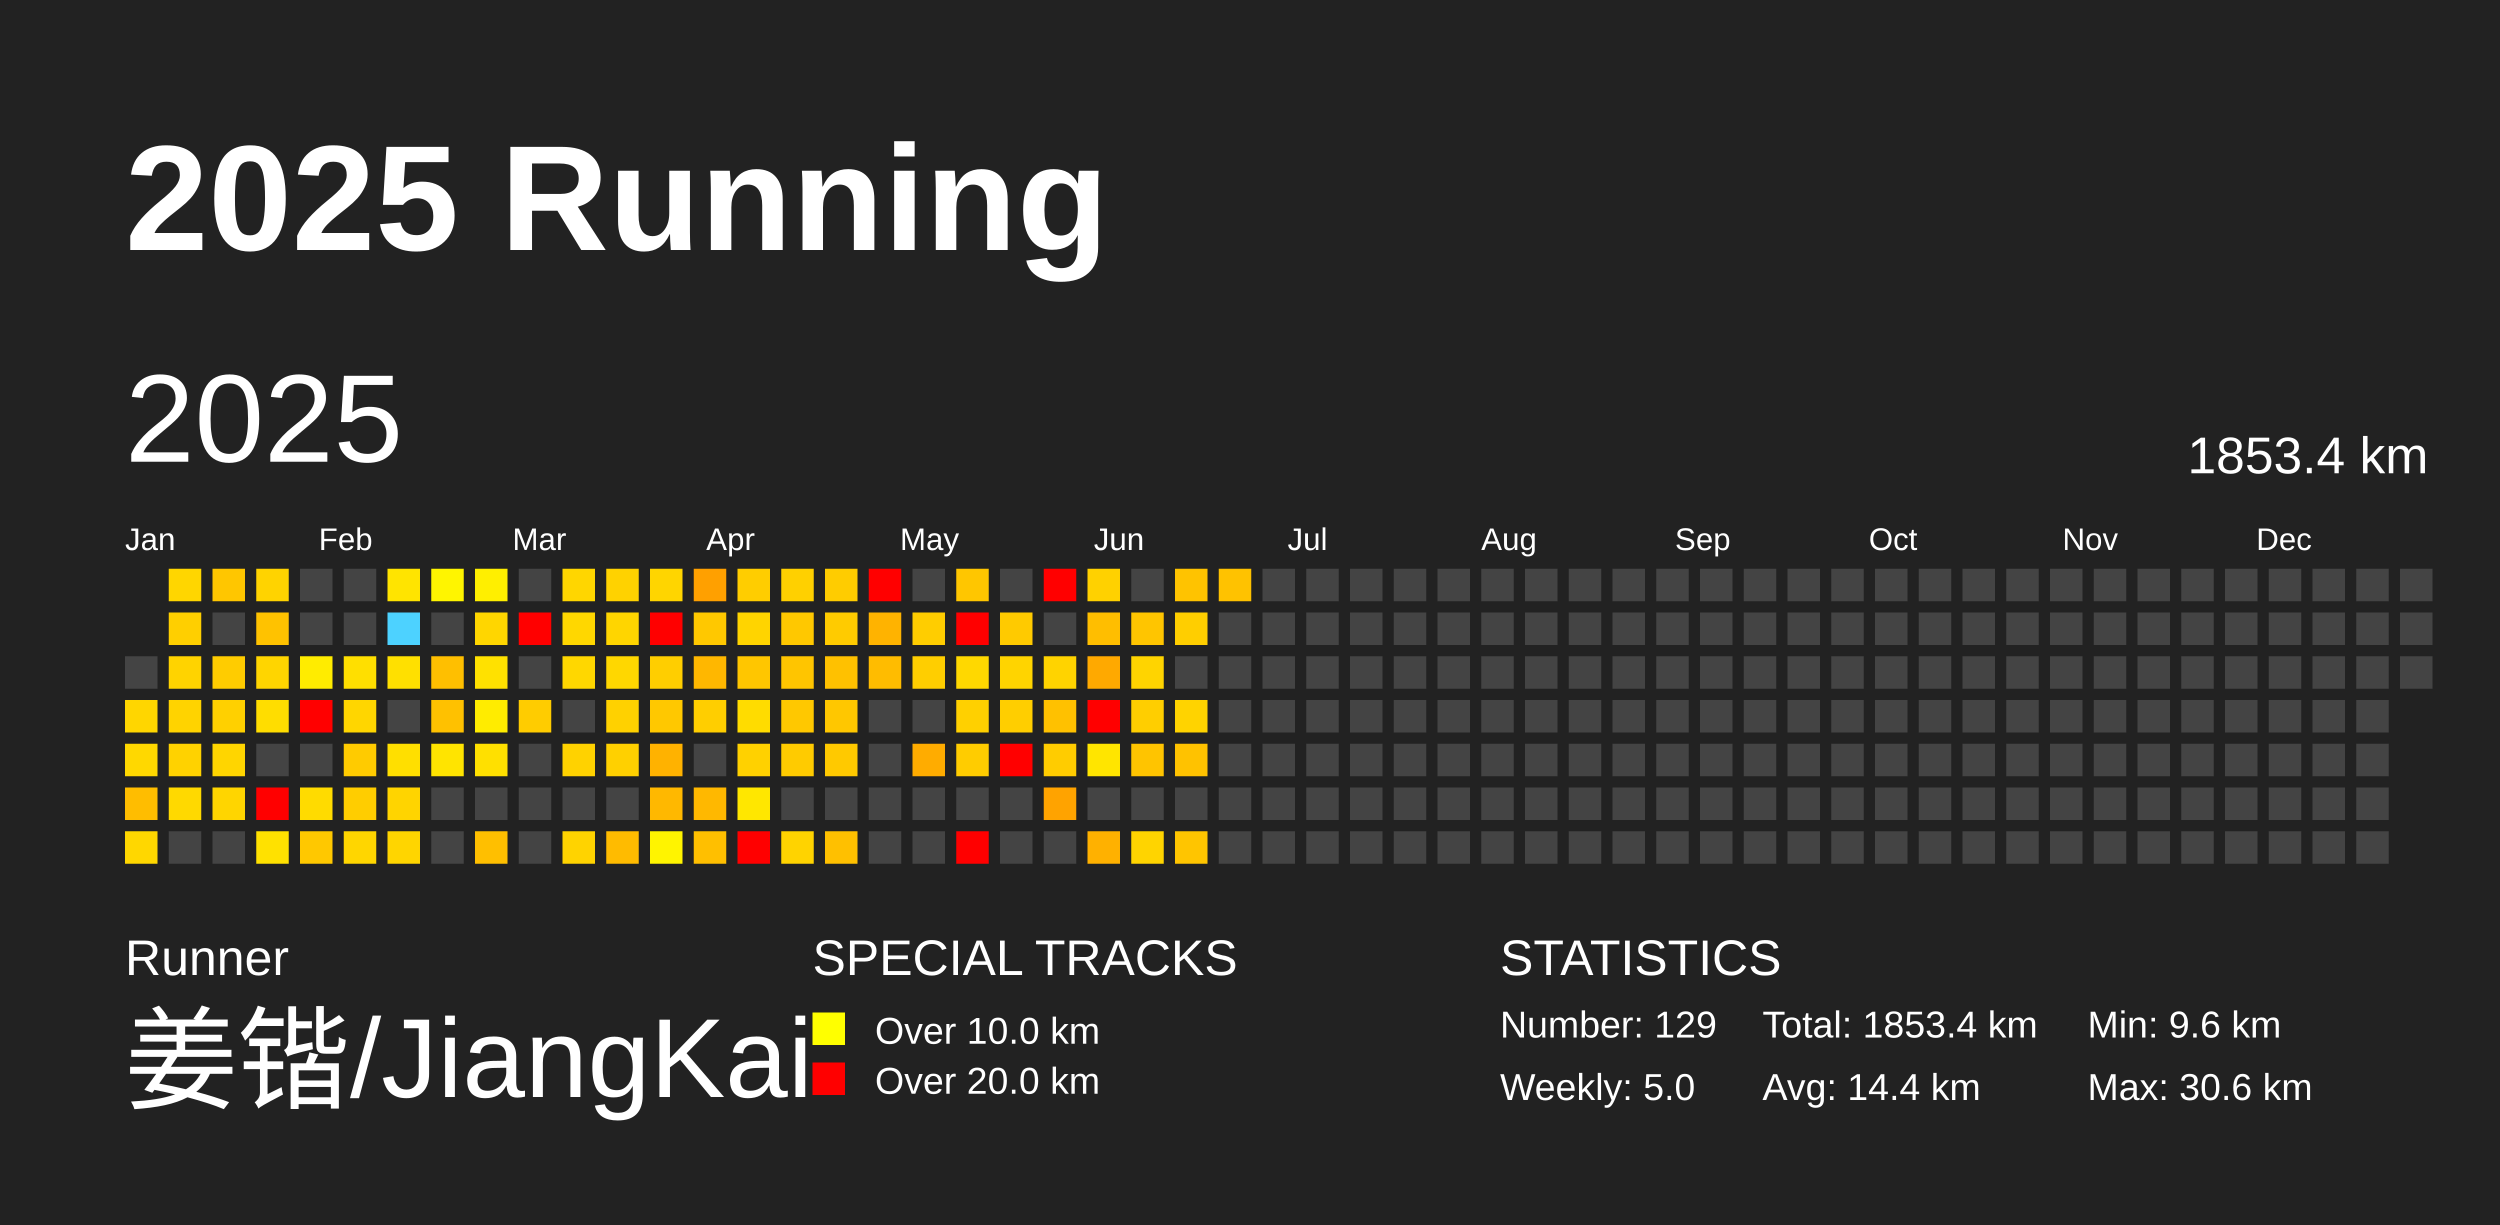
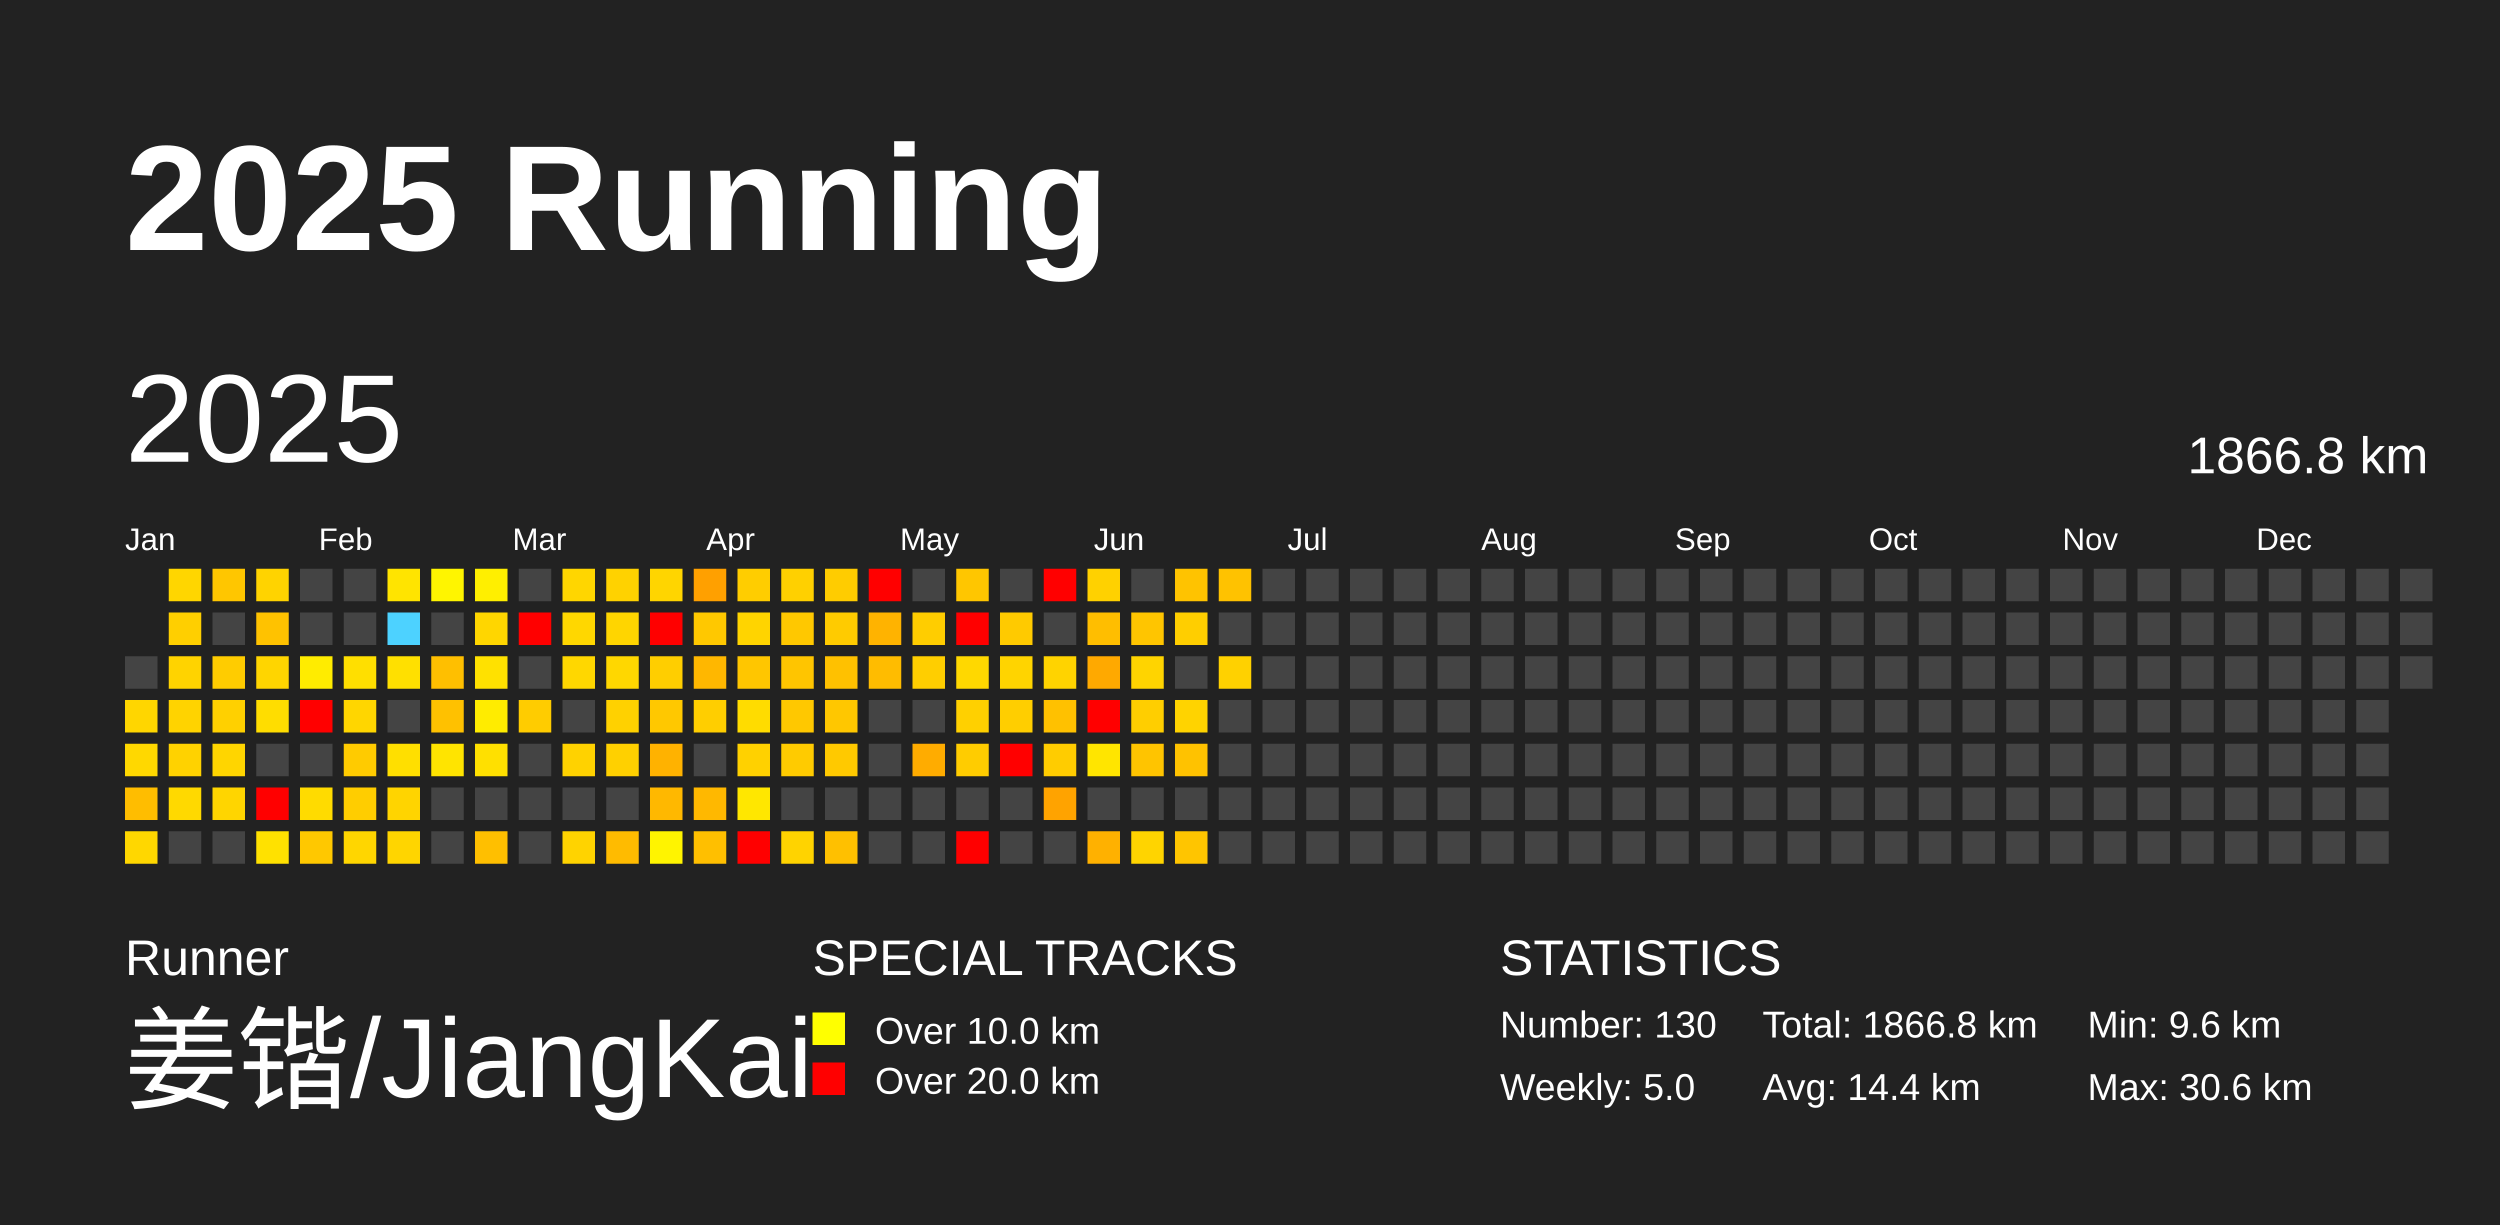
<svg xmlns="http://www.w3.org/2000/svg" baseProfile="full" height="98mm" version="1.1" viewBox="0,0,200,98" width="200mm">
  <defs />
  <rect fill="#222222" height="98" width="200" x="0" y="0" />
  <text fill="#FFFFFF" style="font-size:12px; font-family:Arial; font-weight:bold;" x="10" y="20">2025 Running</text>
  <text fill="#FFFFFF" style="font-size:4px; font-family:Arial" x="10" y="78">Runner</text>
  <text fill="#FFFFFF" style="font-size:9px; font-family:Arial" x="10" y="88">姜锴/JiangKai</text>
  <text fill="#FFFFFF" style="font-size:4px; font-family:Arial" x="65" y="78">SPECIAL TRACKS</text>
  <rect fill="yellow" height="2.6" width="2.6" x="65" y="81" />
  <text fill="#FFFFFF" style="font-size:3px; font-family:Arial" x="70" y="83.5">Over 10.0 km</text>
  <rect fill="red" height="2.6" width="2.6" x="65" y="85" />
  <text fill="#FFFFFF" style="font-size:3px; font-family:Arial" x="70" y="87.5">Over 20.0 km</text>
  <text fill="#FFFFFF" style="font-size:4px; font-family:Arial" x="120" y="78">STATISTICS</text>
-   <text fill="#FFFFFF" style="font-size:3px; font-family:Arial" x="120" y="83">Number: 129</text>
+   <text fill="#FFFFFF" style="font-size:3px; font-family:Arial" x="120" y="83">Number: 130</text>
  <text fill="#FFFFFF" style="font-size:3px; font-family:Arial" x="120" y="88">Weekly: 5.0</text>
-   <text fill="#FFFFFF" style="font-size:3px; font-family:Arial" x="141" y="83">Total: 1853.4 km</text>
+   <text fill="#FFFFFF" style="font-size:3px; font-family:Arial" x="141" y="83">Total: 1866.8 km</text>
  <text fill="#FFFFFF" style="font-size:3px; font-family:Arial" x="141" y="88">Avg: 14.4 km</text>
  <text fill="#FFFFFF" style="font-size:3px; font-family:Arial" x="167" y="83">Min: 9.6 km</text>
  <text fill="#FFFFFF" style="font-size:3px; font-family:Arial" x="167" y="88">Max: 30.6 km</text>
  <text dominant-baseline="hanging" fill="#FFFFFF" style="font-size:10.0px; font-family:Arial;" x="10" y="30">2025</text>
-   <text dominant-baseline="hanging" fill="#FFFFFF" style="font-size:4.125px; font-family:Arial;" x="175" y="35">1853.4 km</text>
+   <text dominant-baseline="hanging" fill="#FFFFFF" style="font-size:4.125px; font-family:Arial;" x="175" y="35">1866.8 km</text>
  <text fill="#FFFFFF" style="font-size:2.5px; font-family:Arial" x="10.0" y="44">Jan</text>
  <text fill="#FFFFFF" style="font-size:2.5px; font-family:Arial" x="25.5" y="44">Feb</text>
  <text fill="#FFFFFF" style="font-size:2.5px; font-family:Arial" x="41.0" y="44">Mar</text>
  <text fill="#FFFFFF" style="font-size:2.5px; font-family:Arial" x="56.5" y="44">Apr</text>
  <text fill="#FFFFFF" style="font-size:2.5px; font-family:Arial" x="72.0" y="44">May</text>
  <text fill="#FFFFFF" style="font-size:2.5px; font-family:Arial" x="87.5" y="44">Jun</text>
  <text fill="#FFFFFF" style="font-size:2.5px; font-family:Arial" x="103.0" y="44">Jul</text>
  <text fill="#FFFFFF" style="font-size:2.5px; font-family:Arial" x="118.5" y="44">Aug</text>
  <text fill="#FFFFFF" style="font-size:2.5px; font-family:Arial" x="134.0" y="44">Sep</text>
  <text fill="#FFFFFF" style="font-size:2.5px; font-family:Arial" x="149.5" y="44">Oct</text>
  <text fill="#FFFFFF" style="font-size:2.5px; font-family:Arial" x="165.0" y="44">Nov</text>
  <text fill="#FFFFFF" style="font-size:2.5px; font-family:Arial" x="180.5" y="44">Dec</text>
  <rect fill="#444444" height="2.6" width="2.6" x="10.0" y="52.5" />
  <rect fill="#ffd600" height="2.6" width="2.6" x="10.0" y="56.0" />
  <rect fill="#ffd800" height="2.6" width="2.6" x="10.0" y="59.5" />
  <rect fill="#ffbd00" height="2.6" width="2.6" x="10.0" y="63.0" />
  <rect fill="#ffd700" height="2.6" width="2.6" x="10.0" y="66.5" />
  <rect fill="#ffd600" height="2.6" width="2.6" x="13.5" y="45.5" />
  <rect fill="#ffcf00" height="2.6" width="2.6" x="13.5" y="49.0" />
  <rect fill="#ffd300" height="2.6" width="2.6" x="13.5" y="52.5" />
  <rect fill="#ffd300" height="2.6" width="2.6" x="13.5" y="56.0" />
  <rect fill="#ffd200" height="2.6" width="2.6" x="13.5" y="59.5" />
  <rect fill="#ffd900" height="2.6" width="2.6" x="13.5" y="63.0" />
  <rect fill="#444444" height="2.6" width="2.6" x="13.5" y="66.5" />
  <rect fill="#ffc600" height="2.6" width="2.6" x="17.0" y="45.5" />
  <rect fill="#444444" height="2.6" width="2.6" x="17.0" y="49.0" />
  <rect fill="#ffcc00" height="2.6" width="2.6" x="17.0" y="52.5" />
  <rect fill="#ffd000" height="2.6" width="2.6" x="17.0" y="56.0" />
  <rect fill="#ffd500" height="2.6" width="2.6" x="17.0" y="59.5" />
  <rect fill="#ffd500" height="2.6" width="2.6" x="17.0" y="63.0" />
  <rect fill="#444444" height="2.6" width="2.6" x="17.0" y="66.5" />
  <rect fill="#ffd300" height="2.6" width="2.6" x="20.5" y="45.5" />
  <rect fill="#ffc200" height="2.6" width="2.6" x="20.5" y="49.0" />
  <rect fill="#ffd500" height="2.6" width="2.6" x="20.5" y="52.5" />
  <rect fill="#ffdd00" height="2.6" width="2.6" x="20.5" y="56.0" />
  <rect fill="#444444" height="2.6" width="2.6" x="20.5" y="59.5" />
  <rect fill="red" height="2.6" width="2.6" x="20.5" y="63.0" />
  <rect fill="#ffe100" height="2.6" width="2.6" x="20.5" y="66.5" />
  <rect fill="#444444" height="2.6" width="2.6" x="24.0" y="45.5" />
  <rect fill="#444444" height="2.6" width="2.6" x="24.0" y="49.0" />
  <rect fill="#ffec00" height="2.6" width="2.6" x="24.0" y="52.5" />
  <rect fill="red" height="2.6" width="2.6" x="24.0" y="56.0" />
  <rect fill="#444444" height="2.6" width="2.6" x="24.0" y="59.5" />
  <rect fill="#ffdb00" height="2.6" width="2.6" x="24.0" y="63.0" />
  <rect fill="#ffc800" height="2.6" width="2.6" x="24.0" y="66.5" />
  <rect fill="#444444" height="2.6" width="2.6" x="27.5" y="45.5" />
  <rect fill="#444444" height="2.6" width="2.6" x="27.5" y="49.0" />
  <rect fill="#ffdf00" height="2.6" width="2.6" x="27.5" y="52.5" />
  <rect fill="#ffd600" height="2.6" width="2.6" x="27.5" y="56.0" />
  <rect fill="#ffcb00" height="2.6" width="2.6" x="27.5" y="59.5" />
  <rect fill="#ffcd00" height="2.6" width="2.6" x="27.5" y="63.0" />
  <rect fill="#ffd600" height="2.6" width="2.6" x="27.5" y="66.5" />
  <rect fill="#ffe400" height="2.6" width="2.6" x="31.0" y="45.5" />
  <rect fill="#4dd2ff" height="2.6" width="2.6" x="31.0" y="49.0" />
  <rect fill="#ffe000" height="2.6" width="2.6" x="31.0" y="52.5" />
  <rect fill="#444444" height="2.6" width="2.6" x="31.0" y="56.0" />
  <rect fill="#ffdf00" height="2.6" width="2.6" x="31.0" y="59.5" />
  <rect fill="#ffd400" height="2.6" width="2.6" x="31.0" y="63.0" />
  <rect fill="#ffd500" height="2.6" width="2.6" x="31.0" y="66.5" />
  <rect fill="#fff500" height="2.6" width="2.6" x="34.5" y="45.5" />
  <rect fill="#444444" height="2.6" width="2.6" x="34.5" y="49.0" />
  <rect fill="#ffbf00" height="2.6" width="2.6" x="34.5" y="52.5" />
  <rect fill="#ffc100" height="2.6" width="2.6" x="34.5" y="56.0" />
  <rect fill="#ffe400" height="2.6" width="2.6" x="34.5" y="59.5" />
  <rect fill="#444444" height="2.6" width="2.6" x="34.5" y="63.0" />
  <rect fill="#444444" height="2.6" width="2.6" x="34.5" y="66.5" />
  <rect fill="#ffef00" height="2.6" width="2.6" x="38.0" y="45.5" />
  <rect fill="#ffd600" height="2.6" width="2.6" x="38.0" y="49.0" />
  <rect fill="#ffe100" height="2.6" width="2.6" x="38.0" y="52.5" />
  <rect fill="#ffec00" height="2.6" width="2.6" x="38.0" y="56.0" />
  <rect fill="#ffe000" height="2.6" width="2.6" x="38.0" y="59.5" />
  <rect fill="#444444" height="2.6" width="2.6" x="38.0" y="63.0" />
  <rect fill="#ffbf00" height="2.6" width="2.6" x="38.0" y="66.5" />
  <rect fill="#444444" height="2.6" width="2.6" x="41.5" y="45.5" />
  <rect fill="red" height="2.6" width="2.6" x="41.5" y="49.0" />
  <rect fill="#444444" height="2.6" width="2.6" x="41.5" y="52.5" />
  <rect fill="#ffcc00" height="2.6" width="2.6" x="41.5" y="56.0" />
  <rect fill="#444444" height="2.6" width="2.6" x="41.5" y="59.5" />
  <rect fill="#444444" height="2.6" width="2.6" x="41.5" y="63.0" />
  <rect fill="#444444" height="2.6" width="2.6" x="41.5" y="66.5" />
  <rect fill="#ffd600" height="2.6" width="2.6" x="45.0" y="45.5" />
  <rect fill="#ffd700" height="2.6" width="2.6" x="45.0" y="49.0" />
  <rect fill="#ffd700" height="2.6" width="2.6" x="45.0" y="52.5" />
  <rect fill="#444444" height="2.6" width="2.6" x="45.0" y="56.0" />
  <rect fill="#ffd200" height="2.6" width="2.6" x="45.0" y="59.5" />
  <rect fill="#444444" height="2.6" width="2.6" x="45.0" y="63.0" />
  <rect fill="#ffd300" height="2.6" width="2.6" x="45.0" y="66.5" />
  <rect fill="#ffd200" height="2.6" width="2.6" x="48.5" y="45.5" />
  <rect fill="#ffd500" height="2.6" width="2.6" x="48.5" y="49.0" />
  <rect fill="#ffd700" height="2.6" width="2.6" x="48.5" y="52.5" />
  <rect fill="#ffd100" height="2.6" width="2.6" x="48.5" y="56.0" />
  <rect fill="#ffd000" height="2.6" width="2.6" x="48.5" y="59.5" />
  <rect fill="#444444" height="2.6" width="2.6" x="48.5" y="63.0" />
  <rect fill="#ffbb00" height="2.6" width="2.6" x="48.5" y="66.5" />
  <rect fill="#ffd500" height="2.6" width="2.6" x="52.0" y="45.5" />
  <rect fill="red" height="2.6" width="2.6" x="52.0" y="49.0" />
  <rect fill="#ffce00" height="2.6" width="2.6" x="52.0" y="52.5" />
  <rect fill="#ffc800" height="2.6" width="2.6" x="52.0" y="56.0" />
  <rect fill="#ffb200" height="2.6" width="2.6" x="52.0" y="59.5" />
  <rect fill="#ffb800" height="2.6" width="2.6" x="52.0" y="63.0" />
  <rect fill="#fff400" height="2.6" width="2.6" x="52.0" y="66.5" />
  <rect fill="#ffa000" height="2.6" width="2.6" x="55.5" y="45.5" />
  <rect fill="#ffc800" height="2.6" width="2.6" x="55.5" y="49.0" />
  <rect fill="#ffb700" height="2.6" width="2.6" x="55.5" y="52.5" />
  <rect fill="#ffce00" height="2.6" width="2.6" x="55.5" y="56.0" />
  <rect fill="#444444" height="2.6" width="2.6" x="55.5" y="59.5" />
  <rect fill="#ffb800" height="2.6" width="2.6" x="55.5" y="63.0" />
  <rect fill="#ffbf00" height="2.6" width="2.6" x="55.5" y="66.5" />
  <rect fill="#ffcd00" height="2.6" width="2.6" x="59.0" y="45.5" />
  <rect fill="#ffd400" height="2.6" width="2.6" x="59.0" y="49.0" />
  <rect fill="#ffc600" height="2.6" width="2.6" x="59.0" y="52.5" />
  <rect fill="#ffdc00" height="2.6" width="2.6" x="59.0" y="56.0" />
  <rect fill="#ffd100" height="2.6" width="2.6" x="59.0" y="59.5" />
  <rect fill="#ffe700" height="2.6" width="2.6" x="59.0" y="63.0" />
  <rect fill="red" height="2.6" width="2.6" x="59.0" y="66.5" />
  <rect fill="#ffd000" height="2.6" width="2.6" x="62.5" y="45.5" />
  <rect fill="#ffc800" height="2.6" width="2.6" x="62.5" y="49.0" />
  <rect fill="#ffc500" height="2.6" width="2.6" x="62.5" y="52.5" />
  <rect fill="#ffc800" height="2.6" width="2.6" x="62.5" y="56.0" />
  <rect fill="#ffcb00" height="2.6" width="2.6" x="62.5" y="59.5" />
  <rect fill="#444444" height="2.6" width="2.6" x="62.5" y="63.0" />
  <rect fill="#ffd300" height="2.6" width="2.6" x="62.5" y="66.5" />
  <rect fill="#ffcc00" height="2.6" width="2.6" x="66.0" y="45.5" />
  <rect fill="#ffcb00" height="2.6" width="2.6" x="66.0" y="49.0" />
  <rect fill="#ffc100" height="2.6" width="2.6" x="66.0" y="52.5" />
  <rect fill="#ffc700" height="2.6" width="2.6" x="66.0" y="56.0" />
  <rect fill="#ffc900" height="2.6" width="2.6" x="66.0" y="59.5" />
  <rect fill="#444444" height="2.6" width="2.6" x="66.0" y="63.0" />
  <rect fill="#ffc000" height="2.6" width="2.6" x="66.0" y="66.5" />
  <rect fill="red" height="2.6" width="2.6" x="69.5" y="45.5" />
  <rect fill="#ffb300" height="2.6" width="2.6" x="69.5" y="49.0" />
  <rect fill="#ffbc00" height="2.6" width="2.6" x="69.5" y="52.5" />
  <rect fill="#444444" height="2.6" width="2.6" x="69.5" y="56.0" />
  <rect fill="#444444" height="2.6" width="2.6" x="69.5" y="59.5" />
  <rect fill="#444444" height="2.6" width="2.6" x="69.5" y="63.0" />
  <rect fill="#444444" height="2.6" width="2.6" x="69.5" y="66.5" />
  <rect fill="#444444" height="2.6" width="2.6" x="73.0" y="45.5" />
  <rect fill="#ffcd00" height="2.6" width="2.6" x="73.0" y="49.0" />
  <rect fill="#ffce00" height="2.6" width="2.6" x="73.0" y="52.5" />
  <rect fill="#444444" height="2.6" width="2.6" x="73.0" y="56.0" />
  <rect fill="#ffac00" height="2.6" width="2.6" x="73.0" y="59.5" />
  <rect fill="#444444" height="2.6" width="2.6" x="73.0" y="63.0" />
  <rect fill="#444444" height="2.6" width="2.6" x="73.0" y="66.5" />
  <rect fill="#ffc600" height="2.6" width="2.6" x="76.5" y="45.5" />
  <rect fill="red" height="2.6" width="2.6" x="76.5" y="49.0" />
  <rect fill="#ffd800" height="2.6" width="2.6" x="76.5" y="52.5" />
  <rect fill="#ffd000" height="2.6" width="2.6" x="76.5" y="56.0" />
  <rect fill="#ffcc00" height="2.6" width="2.6" x="76.5" y="59.5" />
  <rect fill="#444444" height="2.6" width="2.6" x="76.5" y="63.0" />
  <rect fill="red" height="2.6" width="2.6" x="76.5" y="66.5" />
  <rect fill="#444444" height="2.6" width="2.6" x="80.0" y="45.5" />
  <rect fill="#ffca00" height="2.6" width="2.6" x="80.0" y="49.0" />
  <rect fill="#ffd400" height="2.6" width="2.6" x="80.0" y="52.5" />
  <rect fill="#ffce00" height="2.6" width="2.6" x="80.0" y="56.0" />
  <rect fill="red" height="2.6" width="2.6" x="80.0" y="59.5" />
  <rect fill="#444444" height="2.6" width="2.6" x="80.0" y="63.0" />
  <rect fill="#444444" height="2.6" width="2.6" x="80.0" y="66.5" />
  <rect fill="red" height="2.6" width="2.6" x="83.5" y="45.5" />
  <rect fill="#444444" height="2.6" width="2.6" x="83.5" y="49.0" />
  <rect fill="#ffd300" height="2.6" width="2.6" x="83.5" y="52.5" />
  <rect fill="#ffc100" height="2.6" width="2.6" x="83.5" y="56.0" />
  <rect fill="#ffcc00" height="2.6" width="2.6" x="83.5" y="59.5" />
  <rect fill="#ffa300" height="2.6" width="2.6" x="83.5" y="63.0" />
  <rect fill="#444444" height="2.6" width="2.6" x="83.5" y="66.5" />
  <rect fill="#ffd100" height="2.6" width="2.6" x="87.0" y="45.5" />
  <rect fill="#ffbe00" height="2.6" width="2.6" x="87.0" y="49.0" />
  <rect fill="#ffa900" height="2.6" width="2.6" x="87.0" y="52.5" />
  <rect fill="red" height="2.6" width="2.6" x="87.0" y="56.0" />
  <rect fill="#ffe500" height="2.6" width="2.6" x="87.0" y="59.5" />
  <rect fill="#444444" height="2.6" width="2.6" x="87.0" y="63.0" />
  <rect fill="#ffb100" height="2.6" width="2.6" x="87.0" y="66.5" />
  <rect fill="#444444" height="2.6" width="2.6" x="90.5" y="45.5" />
  <rect fill="#ffc500" height="2.6" width="2.6" x="90.5" y="49.0" />
  <rect fill="#ffd400" height="2.6" width="2.6" x="90.5" y="52.5" />
  <rect fill="#ffce00" height="2.6" width="2.6" x="90.5" y="56.0" />
  <rect fill="#ffc400" height="2.6" width="2.6" x="90.5" y="59.5" />
  <rect fill="#444444" height="2.6" width="2.6" x="90.5" y="63.0" />
  <rect fill="#ffd400" height="2.6" width="2.6" x="90.5" y="66.5" />
  <rect fill="#ffc300" height="2.6" width="2.6" x="94.0" y="45.5" />
  <rect fill="#ffce00" height="2.6" width="2.6" x="94.0" y="49.0" />
  <rect fill="#444444" height="2.6" width="2.6" x="94.0" y="52.5" />
  <rect fill="#ffd300" height="2.6" width="2.6" x="94.0" y="56.0" />
  <rect fill="#ffc200" height="2.6" width="2.6" x="94.0" y="59.5" />
  <rect fill="#444444" height="2.6" width="2.6" x="94.0" y="63.0" />
  <rect fill="#ffc500" height="2.6" width="2.6" x="94.0" y="66.5" />
  <rect fill="#ffc200" height="2.6" width="2.6" x="97.5" y="45.5" />
  <rect fill="#444444" height="2.6" width="2.6" x="97.5" y="49.0" />
-   <rect fill="#444444" height="2.6" width="2.6" x="97.5" y="52.5" />
+   <rect fill="#ffd100" height="2.6" width="2.6" x="97.5" y="52.5" />
  <rect fill="#444444" height="2.6" width="2.6" x="97.5" y="56.0" />
  <rect fill="#444444" height="2.6" width="2.6" x="97.5" y="59.5" />
  <rect fill="#444444" height="2.6" width="2.6" x="97.5" y="63.0" />
  <rect fill="#444444" height="2.6" width="2.6" x="97.5" y="66.5" />
  <rect fill="#444444" height="2.6" width="2.6" x="101.0" y="45.5" />
  <rect fill="#444444" height="2.6" width="2.6" x="101.0" y="49.0" />
  <rect fill="#444444" height="2.6" width="2.6" x="101.0" y="52.5" />
  <rect fill="#444444" height="2.6" width="2.6" x="101.0" y="56.0" />
  <rect fill="#444444" height="2.6" width="2.6" x="101.0" y="59.5" />
  <rect fill="#444444" height="2.6" width="2.6" x="101.0" y="63.0" />
  <rect fill="#444444" height="2.6" width="2.6" x="101.0" y="66.5" />
  <rect fill="#444444" height="2.6" width="2.6" x="104.5" y="45.5" />
  <rect fill="#444444" height="2.6" width="2.6" x="104.5" y="49.0" />
  <rect fill="#444444" height="2.6" width="2.6" x="104.5" y="52.5" />
  <rect fill="#444444" height="2.6" width="2.6" x="104.5" y="56.0" />
  <rect fill="#444444" height="2.6" width="2.6" x="104.5" y="59.5" />
  <rect fill="#444444" height="2.6" width="2.6" x="104.5" y="63.0" />
  <rect fill="#444444" height="2.6" width="2.6" x="104.5" y="66.5" />
  <rect fill="#444444" height="2.6" width="2.6" x="108.0" y="45.5" />
  <rect fill="#444444" height="2.6" width="2.6" x="108.0" y="49.0" />
  <rect fill="#444444" height="2.6" width="2.6" x="108.0" y="52.5" />
  <rect fill="#444444" height="2.6" width="2.6" x="108.0" y="56.0" />
  <rect fill="#444444" height="2.6" width="2.6" x="108.0" y="59.5" />
  <rect fill="#444444" height="2.6" width="2.6" x="108.0" y="63.0" />
  <rect fill="#444444" height="2.6" width="2.6" x="108.0" y="66.5" />
  <rect fill="#444444" height="2.6" width="2.6" x="111.5" y="45.5" />
  <rect fill="#444444" height="2.6" width="2.6" x="111.5" y="49.0" />
  <rect fill="#444444" height="2.6" width="2.6" x="111.5" y="52.5" />
  <rect fill="#444444" height="2.6" width="2.6" x="111.5" y="56.0" />
  <rect fill="#444444" height="2.6" width="2.6" x="111.5" y="59.5" />
  <rect fill="#444444" height="2.6" width="2.6" x="111.5" y="63.0" />
  <rect fill="#444444" height="2.6" width="2.6" x="111.5" y="66.5" />
  <rect fill="#444444" height="2.6" width="2.6" x="115.0" y="45.5" />
  <rect fill="#444444" height="2.6" width="2.6" x="115.0" y="49.0" />
  <rect fill="#444444" height="2.6" width="2.6" x="115.0" y="52.5" />
  <rect fill="#444444" height="2.6" width="2.6" x="115.0" y="56.0" />
  <rect fill="#444444" height="2.6" width="2.6" x="115.0" y="59.5" />
  <rect fill="#444444" height="2.6" width="2.6" x="115.0" y="63.0" />
  <rect fill="#444444" height="2.6" width="2.6" x="115.0" y="66.5" />
  <rect fill="#444444" height="2.6" width="2.6" x="118.5" y="45.5" />
  <rect fill="#444444" height="2.6" width="2.6" x="118.5" y="49.0" />
  <rect fill="#444444" height="2.6" width="2.6" x="118.5" y="52.5" />
  <rect fill="#444444" height="2.6" width="2.6" x="118.5" y="56.0" />
  <rect fill="#444444" height="2.6" width="2.6" x="118.5" y="59.5" />
  <rect fill="#444444" height="2.6" width="2.6" x="118.5" y="63.0" />
  <rect fill="#444444" height="2.6" width="2.6" x="118.5" y="66.5" />
  <rect fill="#444444" height="2.6" width="2.6" x="122.0" y="45.5" />
  <rect fill="#444444" height="2.6" width="2.6" x="122.0" y="49.0" />
  <rect fill="#444444" height="2.6" width="2.6" x="122.0" y="52.5" />
  <rect fill="#444444" height="2.6" width="2.6" x="122.0" y="56.0" />
  <rect fill="#444444" height="2.6" width="2.6" x="122.0" y="59.5" />
  <rect fill="#444444" height="2.6" width="2.6" x="122.0" y="63.0" />
  <rect fill="#444444" height="2.6" width="2.6" x="122.0" y="66.5" />
  <rect fill="#444444" height="2.6" width="2.6" x="125.5" y="45.5" />
  <rect fill="#444444" height="2.6" width="2.6" x="125.5" y="49.0" />
  <rect fill="#444444" height="2.6" width="2.6" x="125.5" y="52.5" />
  <rect fill="#444444" height="2.6" width="2.6" x="125.5" y="56.0" />
  <rect fill="#444444" height="2.6" width="2.6" x="125.5" y="59.5" />
  <rect fill="#444444" height="2.6" width="2.6" x="125.5" y="63.0" />
  <rect fill="#444444" height="2.6" width="2.6" x="125.5" y="66.5" />
  <rect fill="#444444" height="2.6" width="2.6" x="129.0" y="45.5" />
  <rect fill="#444444" height="2.6" width="2.6" x="129.0" y="49.0" />
  <rect fill="#444444" height="2.6" width="2.6" x="129.0" y="52.5" />
  <rect fill="#444444" height="2.6" width="2.6" x="129.0" y="56.0" />
  <rect fill="#444444" height="2.6" width="2.6" x="129.0" y="59.5" />
  <rect fill="#444444" height="2.6" width="2.6" x="129.0" y="63.0" />
  <rect fill="#444444" height="2.6" width="2.6" x="129.0" y="66.5" />
  <rect fill="#444444" height="2.6" width="2.6" x="132.5" y="45.5" />
  <rect fill="#444444" height="2.6" width="2.6" x="132.5" y="49.0" />
  <rect fill="#444444" height="2.6" width="2.6" x="132.5" y="52.5" />
  <rect fill="#444444" height="2.6" width="2.6" x="132.5" y="56.0" />
  <rect fill="#444444" height="2.6" width="2.6" x="132.5" y="59.5" />
  <rect fill="#444444" height="2.6" width="2.6" x="132.5" y="63.0" />
  <rect fill="#444444" height="2.6" width="2.6" x="132.5" y="66.5" />
  <rect fill="#444444" height="2.6" width="2.6" x="136.0" y="45.5" />
  <rect fill="#444444" height="2.6" width="2.6" x="136.0" y="49.0" />
  <rect fill="#444444" height="2.6" width="2.6" x="136.0" y="52.5" />
  <rect fill="#444444" height="2.6" width="2.6" x="136.0" y="56.0" />
  <rect fill="#444444" height="2.6" width="2.6" x="136.0" y="59.5" />
  <rect fill="#444444" height="2.6" width="2.6" x="136.0" y="63.0" />
  <rect fill="#444444" height="2.6" width="2.6" x="136.0" y="66.5" />
  <rect fill="#444444" height="2.6" width="2.6" x="139.5" y="45.5" />
  <rect fill="#444444" height="2.6" width="2.6" x="139.5" y="49.0" />
  <rect fill="#444444" height="2.6" width="2.6" x="139.5" y="52.5" />
  <rect fill="#444444" height="2.6" width="2.6" x="139.5" y="56.0" />
  <rect fill="#444444" height="2.6" width="2.6" x="139.5" y="59.5" />
  <rect fill="#444444" height="2.6" width="2.6" x="139.5" y="63.0" />
  <rect fill="#444444" height="2.6" width="2.6" x="139.5" y="66.5" />
  <rect fill="#444444" height="2.6" width="2.6" x="143.0" y="45.5" />
  <rect fill="#444444" height="2.6" width="2.6" x="143.0" y="49.0" />
  <rect fill="#444444" height="2.6" width="2.6" x="143.0" y="52.5" />
  <rect fill="#444444" height="2.6" width="2.6" x="143.0" y="56.0" />
  <rect fill="#444444" height="2.6" width="2.6" x="143.0" y="59.5" />
  <rect fill="#444444" height="2.6" width="2.6" x="143.0" y="63.0" />
  <rect fill="#444444" height="2.6" width="2.6" x="143.0" y="66.5" />
  <rect fill="#444444" height="2.6" width="2.6" x="146.5" y="45.5" />
  <rect fill="#444444" height="2.6" width="2.6" x="146.5" y="49.0" />
  <rect fill="#444444" height="2.6" width="2.6" x="146.5" y="52.5" />
  <rect fill="#444444" height="2.6" width="2.6" x="146.5" y="56.0" />
  <rect fill="#444444" height="2.6" width="2.6" x="146.5" y="59.5" />
  <rect fill="#444444" height="2.6" width="2.6" x="146.5" y="63.0" />
  <rect fill="#444444" height="2.6" width="2.6" x="146.5" y="66.5" />
  <rect fill="#444444" height="2.6" width="2.6" x="150.0" y="45.5" />
  <rect fill="#444444" height="2.6" width="2.6" x="150.0" y="49.0" />
  <rect fill="#444444" height="2.6" width="2.6" x="150.0" y="52.5" />
  <rect fill="#444444" height="2.6" width="2.6" x="150.0" y="56.0" />
  <rect fill="#444444" height="2.6" width="2.6" x="150.0" y="59.5" />
  <rect fill="#444444" height="2.6" width="2.6" x="150.0" y="63.0" />
  <rect fill="#444444" height="2.6" width="2.6" x="150.0" y="66.5" />
  <rect fill="#444444" height="2.6" width="2.6" x="153.5" y="45.5" />
  <rect fill="#444444" height="2.6" width="2.6" x="153.5" y="49.0" />
  <rect fill="#444444" height="2.6" width="2.6" x="153.5" y="52.5" />
  <rect fill="#444444" height="2.6" width="2.6" x="153.5" y="56.0" />
  <rect fill="#444444" height="2.6" width="2.6" x="153.5" y="59.5" />
  <rect fill="#444444" height="2.6" width="2.6" x="153.5" y="63.0" />
  <rect fill="#444444" height="2.6" width="2.6" x="153.5" y="66.5" />
  <rect fill="#444444" height="2.6" width="2.6" x="157.0" y="45.5" />
  <rect fill="#444444" height="2.6" width="2.6" x="157.0" y="49.0" />
  <rect fill="#444444" height="2.6" width="2.6" x="157.0" y="52.5" />
  <rect fill="#444444" height="2.6" width="2.6" x="157.0" y="56.0" />
  <rect fill="#444444" height="2.6" width="2.6" x="157.0" y="59.5" />
  <rect fill="#444444" height="2.6" width="2.6" x="157.0" y="63.0" />
  <rect fill="#444444" height="2.6" width="2.6" x="157.0" y="66.5" />
  <rect fill="#444444" height="2.6" width="2.6" x="160.5" y="45.5" />
  <rect fill="#444444" height="2.6" width="2.6" x="160.5" y="49.0" />
  <rect fill="#444444" height="2.6" width="2.6" x="160.5" y="52.5" />
  <rect fill="#444444" height="2.6" width="2.6" x="160.5" y="56.0" />
  <rect fill="#444444" height="2.6" width="2.6" x="160.5" y="59.5" />
  <rect fill="#444444" height="2.6" width="2.6" x="160.5" y="63.0" />
  <rect fill="#444444" height="2.6" width="2.6" x="160.5" y="66.5" />
  <rect fill="#444444" height="2.6" width="2.6" x="164.0" y="45.5" />
  <rect fill="#444444" height="2.6" width="2.6" x="164.0" y="49.0" />
  <rect fill="#444444" height="2.6" width="2.6" x="164.0" y="52.5" />
  <rect fill="#444444" height="2.6" width="2.6" x="164.0" y="56.0" />
  <rect fill="#444444" height="2.6" width="2.6" x="164.0" y="59.5" />
  <rect fill="#444444" height="2.6" width="2.6" x="164.0" y="63.0" />
  <rect fill="#444444" height="2.6" width="2.6" x="164.0" y="66.5" />
  <rect fill="#444444" height="2.6" width="2.6" x="167.5" y="45.5" />
  <rect fill="#444444" height="2.6" width="2.6" x="167.5" y="49.0" />
  <rect fill="#444444" height="2.6" width="2.6" x="167.5" y="52.5" />
  <rect fill="#444444" height="2.6" width="2.6" x="167.5" y="56.0" />
  <rect fill="#444444" height="2.6" width="2.6" x="167.5" y="59.5" />
  <rect fill="#444444" height="2.6" width="2.6" x="167.5" y="63.0" />
  <rect fill="#444444" height="2.6" width="2.6" x="167.5" y="66.5" />
  <rect fill="#444444" height="2.6" width="2.6" x="171.0" y="45.5" />
  <rect fill="#444444" height="2.6" width="2.6" x="171.0" y="49.0" />
  <rect fill="#444444" height="2.6" width="2.6" x="171.0" y="52.5" />
  <rect fill="#444444" height="2.6" width="2.6" x="171.0" y="56.0" />
  <rect fill="#444444" height="2.6" width="2.6" x="171.0" y="59.5" />
  <rect fill="#444444" height="2.6" width="2.6" x="171.0" y="63.0" />
  <rect fill="#444444" height="2.6" width="2.6" x="171.0" y="66.5" />
  <rect fill="#444444" height="2.6" width="2.6" x="174.5" y="45.5" />
  <rect fill="#444444" height="2.6" width="2.6" x="174.5" y="49.0" />
  <rect fill="#444444" height="2.6" width="2.6" x="174.5" y="52.5" />
  <rect fill="#444444" height="2.6" width="2.6" x="174.5" y="56.0" />
  <rect fill="#444444" height="2.6" width="2.6" x="174.5" y="59.5" />
  <rect fill="#444444" height="2.6" width="2.6" x="174.5" y="63.0" />
  <rect fill="#444444" height="2.6" width="2.6" x="174.5" y="66.5" />
  <rect fill="#444444" height="2.6" width="2.6" x="178.0" y="45.5" />
  <rect fill="#444444" height="2.6" width="2.6" x="178.0" y="49.0" />
  <rect fill="#444444" height="2.6" width="2.6" x="178.0" y="52.5" />
  <rect fill="#444444" height="2.6" width="2.6" x="178.0" y="56.0" />
  <rect fill="#444444" height="2.6" width="2.6" x="178.0" y="59.5" />
  <rect fill="#444444" height="2.6" width="2.6" x="178.0" y="63.0" />
  <rect fill="#444444" height="2.6" width="2.6" x="178.0" y="66.5" />
  <rect fill="#444444" height="2.6" width="2.6" x="181.5" y="45.5" />
  <rect fill="#444444" height="2.6" width="2.6" x="181.5" y="49.0" />
  <rect fill="#444444" height="2.6" width="2.6" x="181.5" y="52.5" />
  <rect fill="#444444" height="2.6" width="2.6" x="181.5" y="56.0" />
  <rect fill="#444444" height="2.6" width="2.6" x="181.5" y="59.5" />
  <rect fill="#444444" height="2.6" width="2.6" x="181.5" y="63.0" />
  <rect fill="#444444" height="2.6" width="2.6" x="181.5" y="66.5" />
  <rect fill="#444444" height="2.6" width="2.6" x="185.0" y="45.5" />
  <rect fill="#444444" height="2.6" width="2.6" x="185.0" y="49.0" />
  <rect fill="#444444" height="2.6" width="2.6" x="185.0" y="52.5" />
  <rect fill="#444444" height="2.6" width="2.6" x="185.0" y="56.0" />
  <rect fill="#444444" height="2.6" width="2.6" x="185.0" y="59.5" />
  <rect fill="#444444" height="2.6" width="2.6" x="185.0" y="63.0" />
  <rect fill="#444444" height="2.6" width="2.6" x="185.0" y="66.5" />
  <rect fill="#444444" height="2.6" width="2.6" x="188.5" y="45.5" />
  <rect fill="#444444" height="2.6" width="2.6" x="188.5" y="49.0" />
  <rect fill="#444444" height="2.6" width="2.6" x="188.5" y="52.5" />
  <rect fill="#444444" height="2.6" width="2.6" x="188.5" y="56.0" />
  <rect fill="#444444" height="2.6" width="2.6" x="188.5" y="59.5" />
  <rect fill="#444444" height="2.6" width="2.6" x="188.5" y="63.0" />
  <rect fill="#444444" height="2.6" width="2.6" x="188.5" y="66.5" />
  <rect fill="#444444" height="2.6" width="2.6" x="192.0" y="45.5" />
  <rect fill="#444444" height="2.6" width="2.6" x="192.0" y="49.0" />
  <rect fill="#444444" height="2.6" width="2.6" x="192.0" y="52.5" />
</svg>
